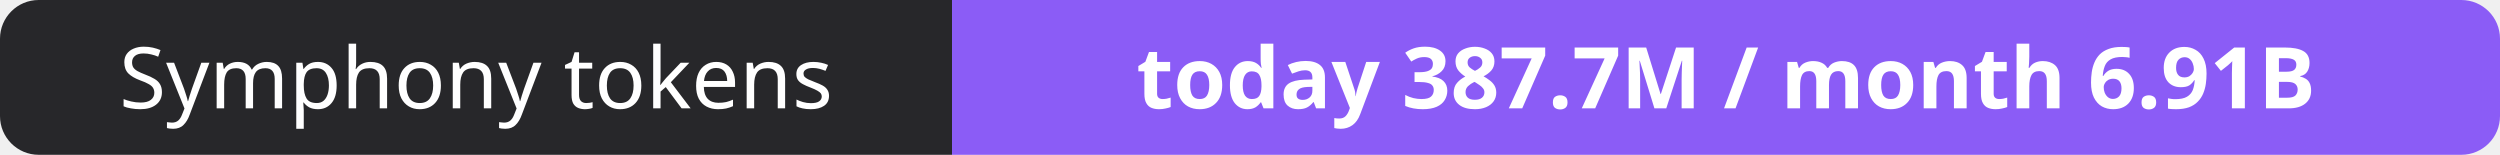
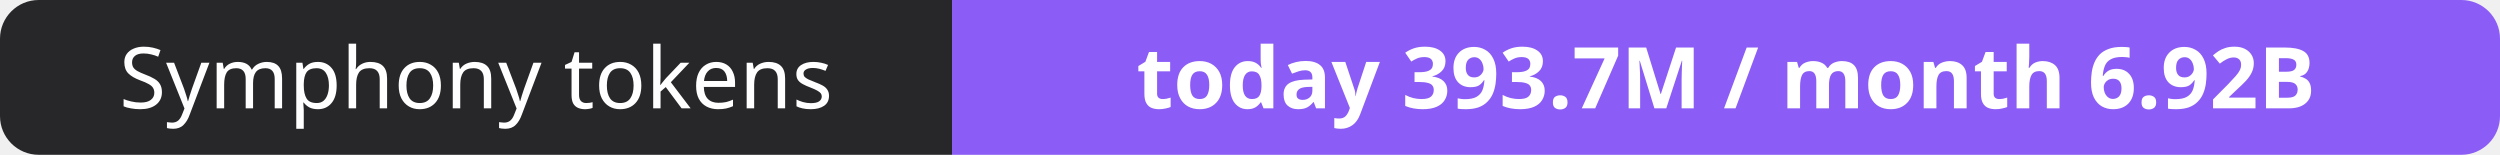
- <svg xmlns="http://www.w3.org/2000/svg" width="323" height="20" role="img" aria-label="Symphony tokens: today 387.7M / month 6.91B">
+ <svg xmlns="http://www.w3.org/2000/svg" width="323" height="20" role="img" aria-label="Symphony tokens: today 393.7M / month 6.92B">
  <clipPath id="r">
    <rect width="323" height="20" rx="5" fill="#fff" />
  </clipPath>
  <g clip-path="url(#r)">
    <rect width="123" height="20" fill="#27272a" />
    <rect x="123" width="200" height="20" fill="#8b5cf6" />
  </g>
  <g fill="#fff" text-anchor="middle" font-family="Verdana,Geneva,sans-serif" font-size="11">
    <text x="61.5" y="14">Symphony tokens</text>
-     <text x="223.0" y="14" font-weight="700">today 387.7M / month 6.91B</text>
+     <text x="223.0" y="14" font-weight="700">today 393.7M / month 6.92B</text>
  </g>
</svg>
